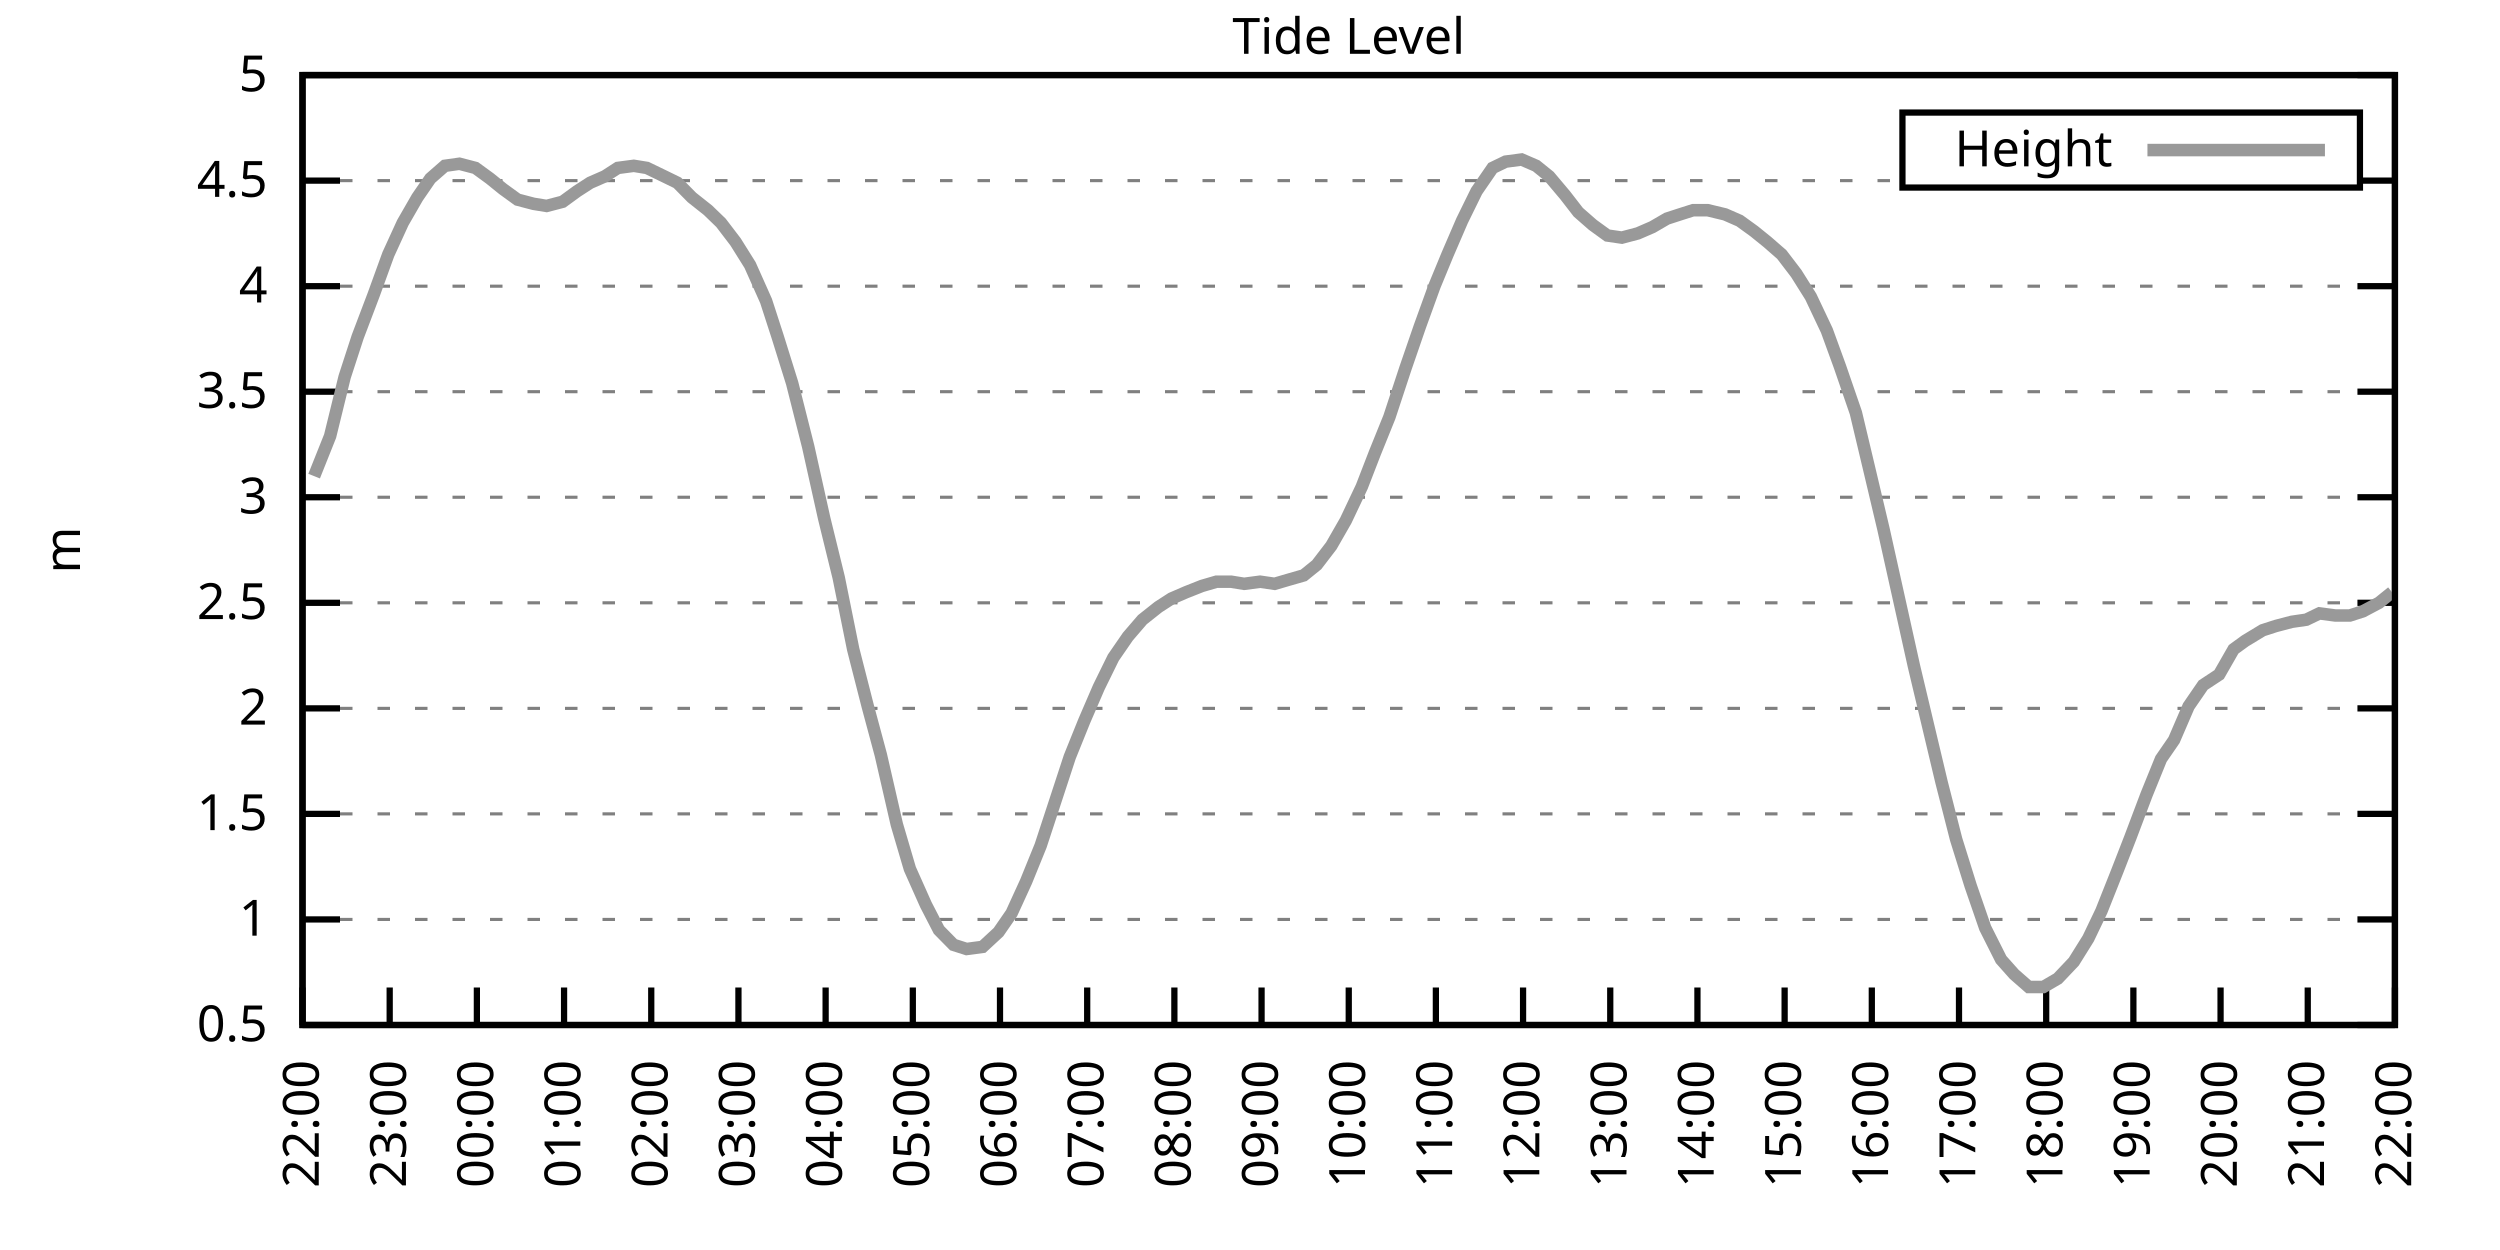
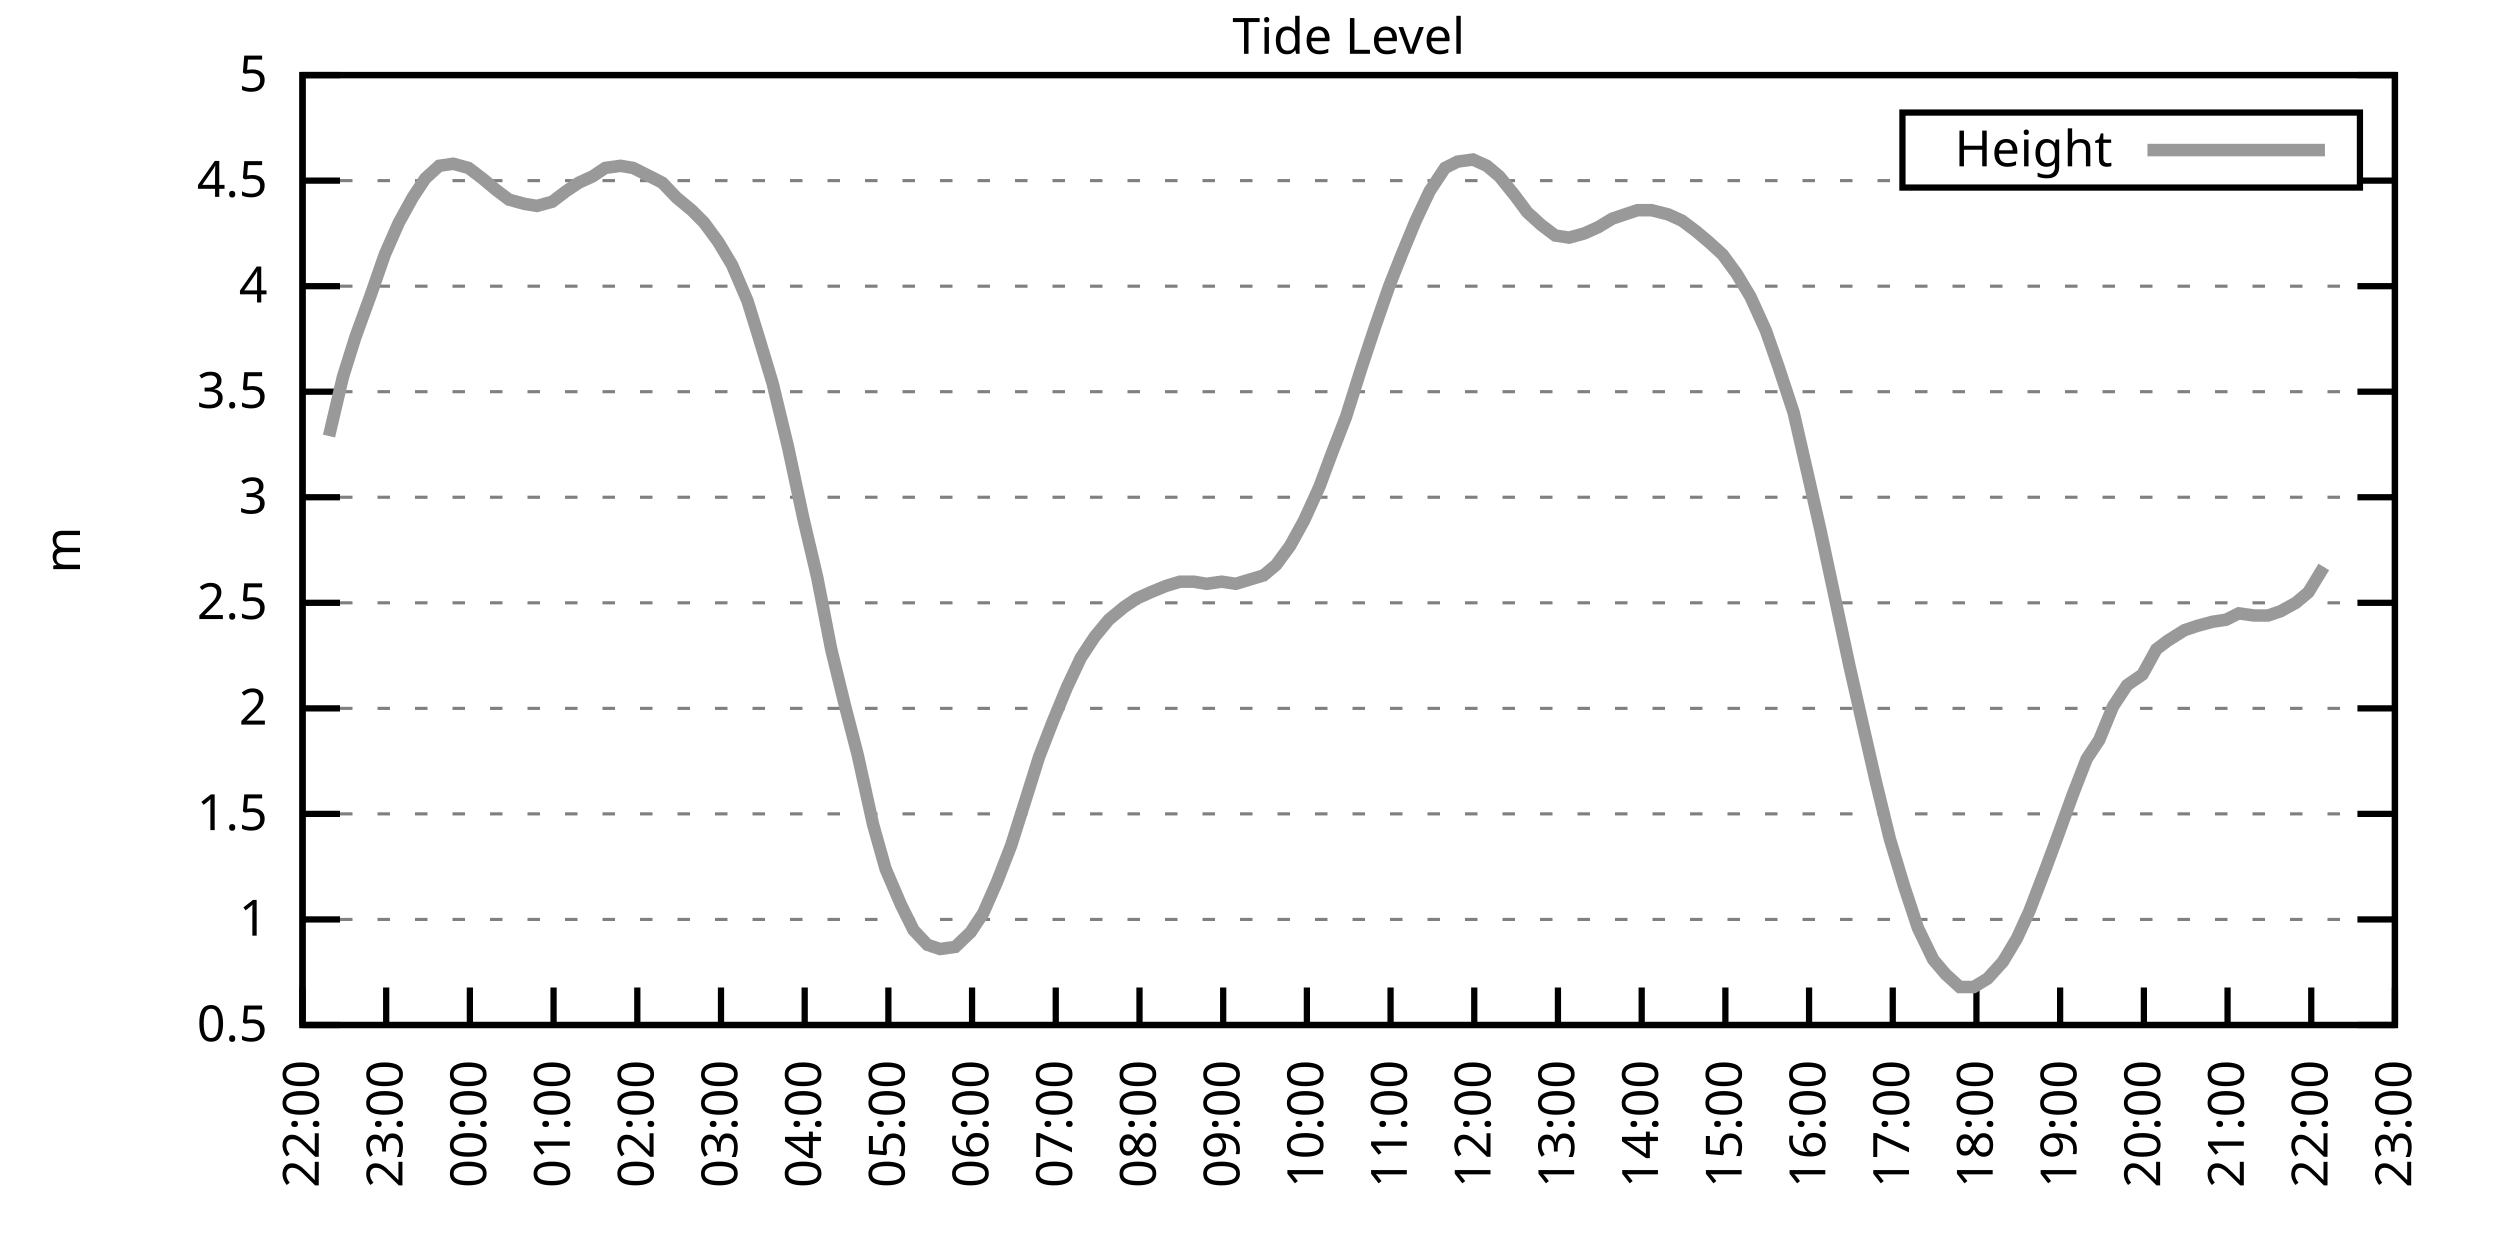
<svg xmlns="http://www.w3.org/2000/svg" xmlns:xlink="http://www.w3.org/1999/xlink" width="400" height="200" viewBox="0 0 400 200">
  <g id="gnuplot_canvas">
    <rect x="0" y="0" width="400" height="200" fill="none" />
    <defs>
      <circle id="gpDot" r="0.5" stroke-width="0.5" stroke="currentColor" />
      <path id="gpPt0" stroke-width="0.333" stroke="currentColor" d="M-1,0 h2 M0,-1 v2" />
      <path id="gpPt1" stroke-width="0.333" stroke="currentColor" d="M-1,-1 L1,1 M1,-1 L-1,1" />
      <path id="gpPt2" stroke-width="0.333" stroke="currentColor" d="M-1,0 L1,0 M0,-1 L0,1 M-1,-1 L1,1 M-1,1 L1,-1" />
      <rect id="gpPt3" stroke-width="0.333" stroke="currentColor" x="-1" y="-1" width="2" height="2" />
      <rect id="gpPt4" stroke-width="0.333" stroke="currentColor" fill="currentColor" x="-1" y="-1" width="2" height="2" />
      <circle id="gpPt5" stroke-width="0.333" stroke="currentColor" cx="0" cy="0" r="1" />
      <use xlink:href="#gpPt5" id="gpPt6" fill="currentColor" stroke="none" />
      <path id="gpPt7" stroke-width="0.333" stroke="currentColor" d="M0,-1.33 L-1.33,0.67 L1.33,0.67 z" />
      <use xlink:href="#gpPt7" id="gpPt8" fill="currentColor" stroke="none" />
      <use xlink:href="#gpPt7" id="gpPt9" stroke="currentColor" transform="rotate(180)" />
      <use xlink:href="#gpPt9" id="gpPt10" fill="currentColor" stroke="none" />
      <use xlink:href="#gpPt3" id="gpPt11" stroke="currentColor" transform="rotate(45)" />
      <use xlink:href="#gpPt11" id="gpPt12" fill="currentColor" stroke="none" />
      <path id="gpPt13" stroke-width="0.333" stroke="currentColor" d="M0,1.330 L1.265,0.411 L0.782,-1.067 L-0.782,-1.076 L-1.265,0.411 z" />
      <use xlink:href="#gpPt13" id="gpPt14" fill="currentColor" stroke="none" />
      <filter id="textbox" filterUnits="objectBoundingBox" x="0" y="0" height="1" width="1">
        <feFlood flood-color="white" flood-opacity="1" result="bgnd" />
        <feComposite in="SourceGraphic" in2="bgnd" operator="atop" />
      </filter>
      <filter id="greybox" filterUnits="objectBoundingBox" x="0" y="0" height="1" width="1">
        <feFlood flood-color="lightgrey" flood-opacity="1" result="grey" />
        <feComposite in="SourceGraphic" in2="grey" operator="atop" />
      </filter>
    </defs>
    <g fill="none" color="white" stroke="currentColor" stroke-width="1.00" stroke-linecap="butt" stroke-linejoin="miter">
</g>
    <g fill="none" color="black" stroke="currentColor" stroke-width="1.00" stroke-linecap="butt" stroke-linejoin="miter">
      <g stroke="none" shape-rendering="crispEdges">
        <polygon fill="rgb(255, 255, 255)" points="48.40,164.00 383.18,164.00 383.18,12.02 48.40,12.02 " />
      </g>
    </g>
    <g fill="none" color="black" stroke="currentColor" stroke-width="1.00" stroke-linecap="butt" stroke-linejoin="miter">
</g>
    <g fill="none" color="black" stroke="black" stroke-width="0.50" stroke-linecap="butt" stroke-linejoin="miter">
</g>
    <g fill="none" color="gray" stroke="currentColor" stroke-width="0.50" stroke-linecap="butt" stroke-linejoin="miter">
      <path stroke="gray" stroke-dasharray="2,4" class="gridline" d="M48.40,164.00 L383.19,164.00  " />
    </g>
    <g fill="none" color="gray" stroke="gray" stroke-width="1.00" stroke-linecap="butt" stroke-linejoin="miter">
</g>
    <g fill="none" color="black" stroke="currentColor" stroke-width="1.00" stroke-linecap="butt" stroke-linejoin="miter">
      <path stroke="black" d="M48.40,164.00 L54.40,164.00 M383.19,164.00 L377.19,164.00  " />
      <g transform="translate(42.80,166.60)" stroke="none" fill="black" font-family="Sans" font-size="8.00" text-anchor="end">
        <text>
          <tspan font-family="Sans"> 0.5</tspan>
        </text>
      </g>
    </g>
    <g fill="none" color="black" stroke="currentColor" stroke-width="1.00" stroke-linecap="butt" stroke-linejoin="miter">
</g>
    <g fill="none" color="black" stroke="black" stroke-width="0.50" stroke-linecap="butt" stroke-linejoin="miter">
</g>
    <g fill="none" color="gray" stroke="currentColor" stroke-width="0.50" stroke-linecap="butt" stroke-linejoin="miter">
      <path stroke="gray" stroke-dasharray="2,4" class="gridline" d="M48.40,147.11 L383.19,147.11  " />
    </g>
    <g fill="none" color="gray" stroke="gray" stroke-width="1.00" stroke-linecap="butt" stroke-linejoin="miter">
</g>
    <g fill="none" color="black" stroke="currentColor" stroke-width="1.00" stroke-linecap="butt" stroke-linejoin="miter">
      <path stroke="black" d="M48.40,147.11 L54.40,147.11 M383.19,147.11 L377.19,147.11  " />
      <g transform="translate(42.80,149.71)" stroke="none" fill="black" font-family="Sans" font-size="8.00" text-anchor="end">
        <text>
          <tspan font-family="Sans"> 1</tspan>
        </text>
      </g>
    </g>
    <g fill="none" color="black" stroke="currentColor" stroke-width="1.00" stroke-linecap="butt" stroke-linejoin="miter">
</g>
    <g fill="none" color="black" stroke="black" stroke-width="0.50" stroke-linecap="butt" stroke-linejoin="miter">
</g>
    <g fill="none" color="gray" stroke="currentColor" stroke-width="0.50" stroke-linecap="butt" stroke-linejoin="miter">
      <path stroke="gray" stroke-dasharray="2,4" class="gridline" d="M48.40,130.22 L383.19,130.22  " />
    </g>
    <g fill="none" color="gray" stroke="gray" stroke-width="1.00" stroke-linecap="butt" stroke-linejoin="miter">
</g>
    <g fill="none" color="black" stroke="currentColor" stroke-width="1.00" stroke-linecap="butt" stroke-linejoin="miter">
      <path stroke="black" d="M48.40,130.22 L54.40,130.22 M383.19,130.22 L377.19,130.22  " />
      <g transform="translate(42.80,132.82)" stroke="none" fill="black" font-family="Sans" font-size="8.00" text-anchor="end">
        <text>
          <tspan font-family="Sans"> 1.5</tspan>
        </text>
      </g>
    </g>
    <g fill="none" color="black" stroke="currentColor" stroke-width="1.00" stroke-linecap="butt" stroke-linejoin="miter">
</g>
    <g fill="none" color="black" stroke="black" stroke-width="0.50" stroke-linecap="butt" stroke-linejoin="miter">
</g>
    <g fill="none" color="gray" stroke="currentColor" stroke-width="0.50" stroke-linecap="butt" stroke-linejoin="miter">
      <path stroke="gray" stroke-dasharray="2,4" class="gridline" d="M48.40,113.34 L383.19,113.34  " />
    </g>
    <g fill="none" color="gray" stroke="gray" stroke-width="1.00" stroke-linecap="butt" stroke-linejoin="miter">
</g>
    <g fill="none" color="black" stroke="currentColor" stroke-width="1.00" stroke-linecap="butt" stroke-linejoin="miter">
      <path stroke="black" d="M48.40,113.34 L54.40,113.34 M383.19,113.34 L377.19,113.34  " />
      <g transform="translate(42.80,115.94)" stroke="none" fill="black" font-family="Sans" font-size="8.00" text-anchor="end">
        <text>
          <tspan font-family="Sans"> 2</tspan>
        </text>
      </g>
    </g>
    <g fill="none" color="black" stroke="currentColor" stroke-width="1.00" stroke-linecap="butt" stroke-linejoin="miter">
</g>
    <g fill="none" color="black" stroke="black" stroke-width="0.50" stroke-linecap="butt" stroke-linejoin="miter">
</g>
    <g fill="none" color="gray" stroke="currentColor" stroke-width="0.50" stroke-linecap="butt" stroke-linejoin="miter">
      <path stroke="gray" stroke-dasharray="2,4" class="gridline" d="M48.40,96.45 L383.19,96.45  " />
    </g>
    <g fill="none" color="gray" stroke="gray" stroke-width="1.00" stroke-linecap="butt" stroke-linejoin="miter">
</g>
    <g fill="none" color="black" stroke="currentColor" stroke-width="1.00" stroke-linecap="butt" stroke-linejoin="miter">
      <path stroke="black" d="M48.40,96.45 L54.40,96.45 M383.19,96.45 L377.19,96.45  " />
      <g transform="translate(42.80,99.05)" stroke="none" fill="black" font-family="Sans" font-size="8.00" text-anchor="end">
        <text>
          <tspan font-family="Sans"> 2.5</tspan>
        </text>
      </g>
    </g>
    <g fill="none" color="black" stroke="currentColor" stroke-width="1.00" stroke-linecap="butt" stroke-linejoin="miter">
</g>
    <g fill="none" color="black" stroke="black" stroke-width="0.50" stroke-linecap="butt" stroke-linejoin="miter">
</g>
    <g fill="none" color="gray" stroke="currentColor" stroke-width="0.50" stroke-linecap="butt" stroke-linejoin="miter">
      <path stroke="gray" stroke-dasharray="2,4" class="gridline" d="M48.40,79.56 L383.19,79.56  " />
    </g>
    <g fill="none" color="gray" stroke="gray" stroke-width="1.00" stroke-linecap="butt" stroke-linejoin="miter">
</g>
    <g fill="none" color="black" stroke="currentColor" stroke-width="1.00" stroke-linecap="butt" stroke-linejoin="miter">
      <path stroke="black" d="M48.40,79.56 L54.40,79.56 M383.19,79.56 L377.19,79.56  " />
      <g transform="translate(42.80,82.16)" stroke="none" fill="black" font-family="Sans" font-size="8.00" text-anchor="end">
        <text>
          <tspan font-family="Sans"> 3</tspan>
        </text>
      </g>
    </g>
    <g fill="none" color="black" stroke="currentColor" stroke-width="1.00" stroke-linecap="butt" stroke-linejoin="miter">
</g>
    <g fill="none" color="black" stroke="black" stroke-width="0.50" stroke-linecap="butt" stroke-linejoin="miter">
</g>
    <g fill="none" color="gray" stroke="currentColor" stroke-width="0.50" stroke-linecap="butt" stroke-linejoin="miter">
      <path stroke="gray" stroke-dasharray="2,4" class="gridline" d="M48.40,62.67 L383.19,62.67  " />
    </g>
    <g fill="none" color="gray" stroke="gray" stroke-width="1.00" stroke-linecap="butt" stroke-linejoin="miter">
</g>
    <g fill="none" color="black" stroke="currentColor" stroke-width="1.00" stroke-linecap="butt" stroke-linejoin="miter">
      <path stroke="black" d="M48.40,62.67 L54.40,62.67 M383.19,62.67 L377.19,62.67  " />
      <g transform="translate(42.80,65.27)" stroke="none" fill="black" font-family="Sans" font-size="8.00" text-anchor="end">
        <text>
          <tspan font-family="Sans"> 3.5</tspan>
        </text>
      </g>
    </g>
    <g fill="none" color="black" stroke="currentColor" stroke-width="1.00" stroke-linecap="butt" stroke-linejoin="miter">
</g>
    <g fill="none" color="black" stroke="black" stroke-width="0.50" stroke-linecap="butt" stroke-linejoin="miter">
</g>
    <g fill="none" color="gray" stroke="currentColor" stroke-width="0.50" stroke-linecap="butt" stroke-linejoin="miter">
      <path stroke="gray" stroke-dasharray="2,4" class="gridline" d="M48.40,45.79 L383.19,45.79  " />
    </g>
    <g fill="none" color="gray" stroke="gray" stroke-width="1.00" stroke-linecap="butt" stroke-linejoin="miter">
</g>
    <g fill="none" color="black" stroke="currentColor" stroke-width="1.00" stroke-linecap="butt" stroke-linejoin="miter">
      <path stroke="black" d="M48.40,45.79 L54.40,45.79 M383.19,45.79 L377.19,45.79  " />
      <g transform="translate(42.80,48.39)" stroke="none" fill="black" font-family="Sans" font-size="8.00" text-anchor="end">
        <text>
          <tspan font-family="Sans"> 4</tspan>
        </text>
      </g>
    </g>
    <g fill="none" color="black" stroke="currentColor" stroke-width="1.00" stroke-linecap="butt" stroke-linejoin="miter">
</g>
    <g fill="none" color="black" stroke="black" stroke-width="0.50" stroke-linecap="butt" stroke-linejoin="miter">
</g>
    <g fill="none" color="gray" stroke="currentColor" stroke-width="0.50" stroke-linecap="butt" stroke-linejoin="miter">
      <path stroke="gray" stroke-dasharray="2,4" class="gridline" d="M48.40,28.90 L304.39,28.90 M377.59,28.90 L383.19,28.90  " />
    </g>
    <g fill="none" color="gray" stroke="gray" stroke-width="1.00" stroke-linecap="butt" stroke-linejoin="miter">
</g>
    <g fill="none" color="black" stroke="currentColor" stroke-width="1.00" stroke-linecap="butt" stroke-linejoin="miter">
      <path stroke="black" d="M48.40,28.90 L54.40,28.90 M383.19,28.90 L377.19,28.90  " />
      <g transform="translate(42.80,31.50)" stroke="none" fill="black" font-family="Sans" font-size="8.00" text-anchor="end">
        <text>
          <tspan font-family="Sans"> 4.5</tspan>
        </text>
      </g>
    </g>
    <g fill="none" color="black" stroke="currentColor" stroke-width="1.00" stroke-linecap="butt" stroke-linejoin="miter">
</g>
    <g fill="none" color="black" stroke="black" stroke-width="0.50" stroke-linecap="butt" stroke-linejoin="miter">
</g>
    <g fill="none" color="gray" stroke="currentColor" stroke-width="0.50" stroke-linecap="butt" stroke-linejoin="miter">
      <path stroke="gray" stroke-dasharray="2,4" class="gridline" d="M48.40,12.01 L383.19,12.01  " />
    </g>
    <g fill="none" color="gray" stroke="gray" stroke-width="1.00" stroke-linecap="butt" stroke-linejoin="miter">
</g>
    <g fill="none" color="black" stroke="currentColor" stroke-width="1.00" stroke-linecap="butt" stroke-linejoin="miter">
      <path stroke="black" d="M48.40,12.01 L54.40,12.01 M383.19,12.01 L377.19,12.01  " />
      <g transform="translate(42.80,14.61)" stroke="none" fill="black" font-family="Sans" font-size="8.00" text-anchor="end">
        <text>
          <tspan font-family="Sans"> 5</tspan>
        </text>
      </g>
    </g>
    <g fill="none" color="black" stroke="currentColor" stroke-width="1.00" stroke-linecap="butt" stroke-linejoin="miter">
      <path stroke="black" d="M48.40,164.00 L48.40,158.00  " />
      <g transform="translate(51.00,169.60) rotate(270.00)" stroke="none" fill="black" font-family="Sans" font-size="8.00" text-anchor="end">
        <text>
          <tspan font-family="Sans">22:00</tspan>
        </text>
      </g>
    </g>
    <g fill="none" color="black" stroke="currentColor" stroke-width="1.00" stroke-linecap="butt" stroke-linejoin="miter">
-       <path stroke="black" d="M62.35,164.00 L62.35,158.00  " />
-       <g transform="translate(64.95,169.60) rotate(270.00)" stroke="none" fill="black" font-family="Sans" font-size="8.00" text-anchor="end">
+       <path stroke="black" d="M61.79,164.00 L61.79,158.00  " />
+       <g transform="translate(64.39,169.60) rotate(270.00)" stroke="none" fill="black" font-family="Sans" font-size="8.00" text-anchor="end">
        <text>
          <tspan font-family="Sans">23:00</tspan>
        </text>
      </g>
    </g>
    <g fill="none" color="black" stroke="currentColor" stroke-width="1.00" stroke-linecap="butt" stroke-linejoin="miter">
-       <path stroke="black" d="M76.30,164.00 L76.30,158.00  " />
-       <g transform="translate(78.90,169.60) rotate(270.00)" stroke="none" fill="black" font-family="Sans" font-size="8.00" text-anchor="end">
+       <path stroke="black" d="M75.18,164.00 L75.18,158.00  " />
+       <g transform="translate(77.78,169.60) rotate(270.00)" stroke="none" fill="black" font-family="Sans" font-size="8.00" text-anchor="end">
        <text>
          <tspan font-family="Sans">00:00</tspan>
        </text>
      </g>
    </g>
    <g fill="none" color="black" stroke="currentColor" stroke-width="1.00" stroke-linecap="butt" stroke-linejoin="miter">
-       <path stroke="black" d="M90.25,164.00 L90.25,158.00  " />
-       <g transform="translate(92.85,169.60) rotate(270.00)" stroke="none" fill="black" font-family="Sans" font-size="8.00" text-anchor="end">
+       <path stroke="black" d="M88.57,164.00 L88.57,158.00  " />
+       <g transform="translate(91.17,169.60) rotate(270.00)" stroke="none" fill="black" font-family="Sans" font-size="8.00" text-anchor="end">
        <text>
          <tspan font-family="Sans">01:00</tspan>
        </text>
      </g>
    </g>
    <g fill="none" color="black" stroke="currentColor" stroke-width="1.00" stroke-linecap="butt" stroke-linejoin="miter">
-       <path stroke="black" d="M104.20,164.00 L104.20,158.00  " />
-       <g transform="translate(106.80,169.60) rotate(270.00)" stroke="none" fill="black" font-family="Sans" font-size="8.00" text-anchor="end">
+       <path stroke="black" d="M101.97,164.00 L101.97,158.00  " />
+       <g transform="translate(104.57,169.60) rotate(270.00)" stroke="none" fill="black" font-family="Sans" font-size="8.00" text-anchor="end">
        <text>
          <tspan font-family="Sans">02:00</tspan>
        </text>
      </g>
    </g>
    <g fill="none" color="black" stroke="currentColor" stroke-width="1.00" stroke-linecap="butt" stroke-linejoin="miter">
-       <path stroke="black" d="M118.15,164.00 L118.15,158.00  " />
-       <g transform="translate(120.75,169.60) rotate(270.00)" stroke="none" fill="black" font-family="Sans" font-size="8.00" text-anchor="end">
+       <path stroke="black" d="M115.36,164.00 L115.36,158.00  " />
+       <g transform="translate(117.96,169.60) rotate(270.00)" stroke="none" fill="black" font-family="Sans" font-size="8.00" text-anchor="end">
        <text>
          <tspan font-family="Sans">03:00</tspan>
        </text>
      </g>
    </g>
    <g fill="none" color="black" stroke="currentColor" stroke-width="1.00" stroke-linecap="butt" stroke-linejoin="miter">
-       <path stroke="black" d="M132.10,164.00 L132.10,158.00  " />
-       <g transform="translate(134.70,169.60) rotate(270.00)" stroke="none" fill="black" font-family="Sans" font-size="8.00" text-anchor="end">
+       <path stroke="black" d="M128.75,164.00 L128.75,158.00  " />
+       <g transform="translate(131.35,169.60) rotate(270.00)" stroke="none" fill="black" font-family="Sans" font-size="8.00" text-anchor="end">
        <text>
          <tspan font-family="Sans">04:00</tspan>
        </text>
      </g>
    </g>
    <g fill="none" color="black" stroke="currentColor" stroke-width="1.00" stroke-linecap="butt" stroke-linejoin="miter">
-       <path stroke="black" d="M146.05,164.00 L146.05,158.00  " />
-       <g transform="translate(148.65,169.60) rotate(270.00)" stroke="none" fill="black" font-family="Sans" font-size="8.00" text-anchor="end">
+       <path stroke="black" d="M142.14,164.00 L142.14,158.00  " />
+       <g transform="translate(144.74,169.60) rotate(270.00)" stroke="none" fill="black" font-family="Sans" font-size="8.00" text-anchor="end">
        <text>
          <tspan font-family="Sans">05:00</tspan>
        </text>
      </g>
    </g>
    <g fill="none" color="black" stroke="currentColor" stroke-width="1.00" stroke-linecap="butt" stroke-linejoin="miter">
-       <path stroke="black" d="M160.00,164.00 L160.00,158.00  " />
-       <g transform="translate(162.60,169.60) rotate(270.00)" stroke="none" fill="black" font-family="Sans" font-size="8.00" text-anchor="end">
+       <path stroke="black" d="M155.53,164.00 L155.53,158.00  " />
+       <g transform="translate(158.13,169.60) rotate(270.00)" stroke="none" fill="black" font-family="Sans" font-size="8.00" text-anchor="end">
        <text>
          <tspan font-family="Sans">06:00</tspan>
        </text>
      </g>
    </g>
    <g fill="none" color="black" stroke="currentColor" stroke-width="1.00" stroke-linecap="butt" stroke-linejoin="miter">
-       <path stroke="black" d="M173.95,164.00 L173.95,158.00  " />
-       <g transform="translate(176.55,169.60) rotate(270.00)" stroke="none" fill="black" font-family="Sans" font-size="8.00" text-anchor="end">
+       <path stroke="black" d="M168.92,164.00 L168.92,158.00  " />
+       <g transform="translate(171.52,169.60) rotate(270.00)" stroke="none" fill="black" font-family="Sans" font-size="8.00" text-anchor="end">
        <text>
          <tspan font-family="Sans">07:00</tspan>
        </text>
      </g>
    </g>
    <g fill="none" color="black" stroke="currentColor" stroke-width="1.00" stroke-linecap="butt" stroke-linejoin="miter">
-       <path stroke="black" d="M187.90,164.00 L187.90,158.00  " />
-       <g transform="translate(190.50,169.60) rotate(270.00)" stroke="none" fill="black" font-family="Sans" font-size="8.00" text-anchor="end">
+       <path stroke="black" d="M182.32,164.00 L182.32,158.00  " />
+       <g transform="translate(184.92,169.60) rotate(270.00)" stroke="none" fill="black" font-family="Sans" font-size="8.00" text-anchor="end">
        <text>
          <tspan font-family="Sans">08:00</tspan>
        </text>
      </g>
    </g>
    <g fill="none" color="black" stroke="currentColor" stroke-width="1.00" stroke-linecap="butt" stroke-linejoin="miter">
-       <path stroke="black" d="M201.85,164.00 L201.85,158.00  " />
-       <g transform="translate(204.45,169.60) rotate(270.00)" stroke="none" fill="black" font-family="Sans" font-size="8.00" text-anchor="end">
+       <path stroke="black" d="M195.71,164.00 L195.71,158.00  " />
+       <g transform="translate(198.31,169.60) rotate(270.00)" stroke="none" fill="black" font-family="Sans" font-size="8.00" text-anchor="end">
        <text>
          <tspan font-family="Sans">09:00</tspan>
        </text>
      </g>
    </g>
    <g fill="none" color="black" stroke="currentColor" stroke-width="1.00" stroke-linecap="butt" stroke-linejoin="miter">
-       <path stroke="black" d="M215.80,164.00 L215.80,158.00  " />
-       <g transform="translate(218.40,169.60) rotate(270.00)" stroke="none" fill="black" font-family="Sans" font-size="8.00" text-anchor="end">
+       <path stroke="black" d="M209.10,164.00 L209.10,158.00  " />
+       <g transform="translate(211.70,169.60) rotate(270.00)" stroke="none" fill="black" font-family="Sans" font-size="8.00" text-anchor="end">
        <text>
          <tspan font-family="Sans">10:00</tspan>
        </text>
      </g>
    </g>
    <g fill="none" color="black" stroke="currentColor" stroke-width="1.00" stroke-linecap="butt" stroke-linejoin="miter">
-       <path stroke="black" d="M229.74,164.00 L229.74,158.00  " />
-       <g transform="translate(232.34,169.60) rotate(270.00)" stroke="none" fill="black" font-family="Sans" font-size="8.00" text-anchor="end">
+       <path stroke="black" d="M222.49,164.00 L222.49,158.00  " />
+       <g transform="translate(225.09,169.60) rotate(270.00)" stroke="none" fill="black" font-family="Sans" font-size="8.00" text-anchor="end">
        <text>
          <tspan font-family="Sans">11:00</tspan>
        </text>
      </g>
    </g>
    <g fill="none" color="black" stroke="currentColor" stroke-width="1.00" stroke-linecap="butt" stroke-linejoin="miter">
-       <path stroke="black" d="M243.69,164.00 L243.69,158.00  " />
-       <g transform="translate(246.29,169.60) rotate(270.00)" stroke="none" fill="black" font-family="Sans" font-size="8.00" text-anchor="end">
+       <path stroke="black" d="M235.88,164.00 L235.88,158.00  " />
+       <g transform="translate(238.48,169.60) rotate(270.00)" stroke="none" fill="black" font-family="Sans" font-size="8.00" text-anchor="end">
        <text>
          <tspan font-family="Sans">12:00</tspan>
        </text>
      </g>
    </g>
    <g fill="none" color="black" stroke="currentColor" stroke-width="1.00" stroke-linecap="butt" stroke-linejoin="miter">
-       <path stroke="black" d="M257.64,164.00 L257.64,158.00  " />
-       <g transform="translate(260.24,169.60) rotate(270.00)" stroke="none" fill="black" font-family="Sans" font-size="8.00" text-anchor="end">
+       <path stroke="black" d="M249.27,164.00 L249.27,158.00  " />
+       <g transform="translate(251.87,169.60) rotate(270.00)" stroke="none" fill="black" font-family="Sans" font-size="8.00" text-anchor="end">
        <text>
          <tspan font-family="Sans">13:00</tspan>
        </text>
      </g>
    </g>
    <g fill="none" color="black" stroke="currentColor" stroke-width="1.00" stroke-linecap="butt" stroke-linejoin="miter">
-       <path stroke="black" d="M271.59,164.00 L271.59,158.00  " />
-       <g transform="translate(274.19,169.60) rotate(270.00)" stroke="none" fill="black" font-family="Sans" font-size="8.00" text-anchor="end">
+       <path stroke="black" d="M262.67,164.00 L262.67,158.00  " />
+       <g transform="translate(265.27,169.60) rotate(270.00)" stroke="none" fill="black" font-family="Sans" font-size="8.00" text-anchor="end">
        <text>
          <tspan font-family="Sans">14:00</tspan>
        </text>
      </g>
    </g>
    <g fill="none" color="black" stroke="currentColor" stroke-width="1.00" stroke-linecap="butt" stroke-linejoin="miter">
-       <path stroke="black" d="M285.54,164.00 L285.54,158.00  " />
-       <g transform="translate(288.14,169.60) rotate(270.00)" stroke="none" fill="black" font-family="Sans" font-size="8.00" text-anchor="end">
+       <path stroke="black" d="M276.06,164.00 L276.06,158.00  " />
+       <g transform="translate(278.66,169.60) rotate(270.00)" stroke="none" fill="black" font-family="Sans" font-size="8.00" text-anchor="end">
        <text>
          <tspan font-family="Sans">15:00</tspan>
        </text>
      </g>
    </g>
    <g fill="none" color="black" stroke="currentColor" stroke-width="1.00" stroke-linecap="butt" stroke-linejoin="miter">
-       <path stroke="black" d="M299.49,164.00 L299.49,158.00  " />
-       <g transform="translate(302.09,169.60) rotate(270.00)" stroke="none" fill="black" font-family="Sans" font-size="8.00" text-anchor="end">
+       <path stroke="black" d="M289.45,164.00 L289.45,158.00  " />
+       <g transform="translate(292.05,169.60) rotate(270.00)" stroke="none" fill="black" font-family="Sans" font-size="8.00" text-anchor="end">
        <text>
          <tspan font-family="Sans">16:00</tspan>
        </text>
      </g>
    </g>
    <g fill="none" color="black" stroke="currentColor" stroke-width="1.00" stroke-linecap="butt" stroke-linejoin="miter">
-       <path stroke="black" d="M313.44,164.00 L313.44,158.00  " />
-       <g transform="translate(316.04,169.60) rotate(270.00)" stroke="none" fill="black" font-family="Sans" font-size="8.00" text-anchor="end">
+       <path stroke="black" d="M302.84,164.00 L302.84,158.00  " />
+       <g transform="translate(305.44,169.60) rotate(270.00)" stroke="none" fill="black" font-family="Sans" font-size="8.00" text-anchor="end">
        <text>
          <tspan font-family="Sans">17:00</tspan>
        </text>
      </g>
    </g>
    <g fill="none" color="black" stroke="currentColor" stroke-width="1.00" stroke-linecap="butt" stroke-linejoin="miter">
-       <path stroke="black" d="M327.39,164.00 L327.39,158.00  " />
-       <g transform="translate(329.99,169.60) rotate(270.00)" stroke="none" fill="black" font-family="Sans" font-size="8.00" text-anchor="end">
+       <path stroke="black" d="M316.23,164.00 L316.23,158.00  " />
+       <g transform="translate(318.83,169.60) rotate(270.00)" stroke="none" fill="black" font-family="Sans" font-size="8.00" text-anchor="end">
        <text>
          <tspan font-family="Sans">18:00</tspan>
        </text>
      </g>
    </g>
    <g fill="none" color="black" stroke="currentColor" stroke-width="1.00" stroke-linecap="butt" stroke-linejoin="miter">
-       <path stroke="black" d="M341.34,164.00 L341.34,158.00  " />
-       <g transform="translate(343.94,169.60) rotate(270.00)" stroke="none" fill="black" font-family="Sans" font-size="8.00" text-anchor="end">
+       <path stroke="black" d="M329.62,164.00 L329.62,158.00  " />
+       <g transform="translate(332.22,169.60) rotate(270.00)" stroke="none" fill="black" font-family="Sans" font-size="8.00" text-anchor="end">
        <text>
          <tspan font-family="Sans">19:00</tspan>
        </text>
      </g>
    </g>
    <g fill="none" color="black" stroke="currentColor" stroke-width="1.00" stroke-linecap="butt" stroke-linejoin="miter">
-       <path stroke="black" d="M355.29,164.00 L355.29,158.00  " />
-       <g transform="translate(357.89,169.60) rotate(270.00)" stroke="none" fill="black" font-family="Sans" font-size="8.00" text-anchor="end">
+       <path stroke="black" d="M343.02,164.00 L343.02,158.00  " />
+       <g transform="translate(345.62,169.60) rotate(270.00)" stroke="none" fill="black" font-family="Sans" font-size="8.00" text-anchor="end">
        <text>
          <tspan font-family="Sans">20:00</tspan>
        </text>
      </g>
    </g>
    <g fill="none" color="black" stroke="currentColor" stroke-width="1.00" stroke-linecap="butt" stroke-linejoin="miter">
-       <path stroke="black" d="M369.24,164.00 L369.24,158.00  " />
-       <g transform="translate(371.84,169.60) rotate(270.00)" stroke="none" fill="black" font-family="Sans" font-size="8.00" text-anchor="end">
+       <path stroke="black" d="M356.41,164.00 L356.41,158.00  " />
+       <g transform="translate(359.01,169.60) rotate(270.00)" stroke="none" fill="black" font-family="Sans" font-size="8.00" text-anchor="end">
        <text>
          <tspan font-family="Sans">21:00</tspan>
+         </text>
+       </g>
+     </g>
+     <g fill="none" color="black" stroke="currentColor" stroke-width="1.00" stroke-linecap="butt" stroke-linejoin="miter">
+       <path stroke="black" d="M369.80,164.00 L369.80,158.00  " />
+       <g transform="translate(372.40,169.60) rotate(270.00)" stroke="none" fill="black" font-family="Sans" font-size="8.00" text-anchor="end">
+         <text>
+           <tspan font-family="Sans">22:00</tspan>
        </text>
      </g>
    </g>
    <g fill="none" color="black" stroke="currentColor" stroke-width="1.00" stroke-linecap="butt" stroke-linejoin="miter">
      <path stroke="black" d="M383.19,164.00 L383.19,158.00  " />
      <g transform="translate(385.79,169.60) rotate(270.00)" stroke="none" fill="black" font-family="Sans" font-size="8.00" text-anchor="end">
        <text>
-           <tspan font-family="Sans">22:00</tspan>
+           <tspan font-family="Sans">23:00</tspan>
        </text>
      </g>
    </g>
    <g fill="none" color="black" stroke="currentColor" stroke-width="1.00" stroke-linecap="butt" stroke-linejoin="miter">
</g>
    <g fill="none" color="black" stroke="currentColor" stroke-width="1.00" stroke-linecap="butt" stroke-linejoin="miter">
      <path stroke="black" d="M48.40,12.01 L48.40,164.00 L383.19,164.00 L383.19,12.01 L48.40,12.01 Z  " />
    </g>
    <g fill="none" color="black" stroke="currentColor" stroke-width="1.00" stroke-linecap="butt" stroke-linejoin="miter">
</g>
    <g fill="none" color="black" stroke="currentColor" stroke-width="1.00" stroke-linecap="butt" stroke-linejoin="miter">
      <path stroke="black" d="M304.39,30.01 L304.39,18.01 L377.59,18.01 L377.59,30.01 L304.39,30.01 Z  " />
    </g>
    <g id="Tide_level_plot_1">
      <g fill="none" color="white" stroke="black" stroke-width="2.00" stroke-linecap="butt" stroke-linejoin="miter">
</g>
      <g fill="none" color="black" stroke="currentColor" stroke-width="2.00" stroke-linecap="butt" stroke-linejoin="miter">
        <g transform="translate(337.99,26.61)" stroke="none" fill="black" font-family="Sans" font-size="8.00" text-anchor="end">
          <text>
            <tspan font-family="Sans">Height</tspan>
          </text>
        </g>
      </g>
      <g fill="none" color="black" stroke="currentColor" stroke-width="2.00" stroke-linecap="butt" stroke-linejoin="miter">
-         <path stroke="rgb(153, 153, 153)" d="M343.59,24.01 L371.99,24.01 M50.26,76.18 L52.82,69.77 L55.14,60.31 L57.23,53.89 L59.79,47.14 L62.12,40.72   L64.44,35.65 L66.77,31.60 L68.86,28.56 L71.18,26.53 L73.51,26.20 L76.07,26.87 L78.39,28.56 L80.48,30.25   L82.81,31.94 L85.37,32.61 L87.46,32.95 L90.02,32.28 L92.34,30.59 L94.43,29.24 L96.76,28.22 L98.85,26.87   L101.41,26.53 L103.50,26.87 L106.29,28.22 L108.38,29.24 L110.71,31.60 L113.27,33.63 L115.36,35.65 L117.68,38.69   L120.01,42.41 L122.57,48.15 L124.43,53.89 L126.75,61.32 L129.31,71.45 L131.87,82.94 L134.19,92.40 L136.51,103.88   L138.84,113.00 L140.93,120.77 L143.49,131.91 L145.58,139.01 L148.14,144.75 L150.23,148.80 L152.56,151.17 L154.65,151.84   L157.21,151.50 L159.76,149.14 L161.86,146.10 L164.18,141.03 L166.51,135.29 L169.06,127.52 L171.16,121.11 L173.48,115.36   L175.81,109.96 L178.13,105.23 L180.46,101.85 L182.78,99.15 L185.34,97.12 L187.43,95.77 L189.76,94.76 L192.31,93.75   L194.64,93.07 L196.96,93.07 L199.06,93.41 L201.61,93.07 L203.94,93.41 L206.26,92.73 L208.59,92.06 L210.68,90.37   L213.01,87.33 L215.33,83.28 L217.89,77.87 L219.98,72.47 L222.30,66.73 L224.86,58.96 L227.19,52.20 L229.51,45.79   L231.60,40.72 L233.93,35.32 L236.25,30.59 L238.81,26.87 L240.90,25.86 L243.46,25.52 L245.79,26.53 L247.88,28.22   L250.44,31.26 L252.53,33.96 L254.85,35.99 L257.18,37.68 L259.50,38.02 L262.06,37.34 L264.39,36.33 L266.71,34.98   L268.80,34.30 L270.90,33.63 L273.22,33.63 L276.01,34.30 L278.34,35.32 L280.66,37.00 L282.75,38.69 L285.08,40.72   L287.40,43.76 L289.73,47.47 L292.29,52.88 L294.38,58.62 L296.94,66.05 L299.03,74.83 L301.35,84.63 L303.68,95.10   L306.23,106.58 L308.56,116.38 L310.65,125.16 L312.98,134.28 L315.30,141.71 L317.63,148.46 L320.18,153.53 L322.28,155.89   L324.60,157.92 L326.93,157.92 L329.25,156.57 L331.81,153.87 L334.13,150.15 L336.23,145.76 L338.78,139.34 L340.88,133.94   L343.43,127.18 L345.76,121.44 L347.85,118.40 L350.18,113.00 L352.50,109.62 L355.06,107.93 L357.38,103.88 L359.24,102.53   L362.03,100.84 L364.13,100.16 L366.68,99.49 L369.01,99.15 L371.10,98.14 L373.66,98.48 L375.98,98.48 L378.08,97.80   L380.63,96.45 L382.73,94.76  " />
+         <path stroke="rgb(153, 153, 153)" d="M343.59,24.01 L371.99,24.01 M52.64,69.77 L54.87,60.31 L56.88,53.89 L59.34,47.14 L61.57,40.72 L63.80,35.65   L66.03,31.60 L68.04,28.56 L70.27,26.53 L72.50,26.20 L74.96,26.87 L77.19,28.56 L79.20,30.25 L81.43,31.94   L83.89,32.61 L85.90,32.95 L88.35,32.28 L90.58,30.59 L92.59,29.24 L94.82,28.22 L96.83,26.87 L99.29,26.53   L101.30,26.87 L103.98,28.22 L105.98,29.24 L108.22,31.60 L110.67,33.63 L112.68,35.65 L114.91,38.69 L117.14,42.41   L119.60,48.15 L121.38,53.89 L123.62,61.32 L126.07,71.45 L128.53,82.94 L130.76,92.40 L132.99,103.88 L135.22,113.00   L137.23,120.77 L139.69,131.91 L141.69,139.01 L144.15,144.75 L146.16,148.80 L148.39,151.17 L150.40,151.84 L152.85,151.50   L155.31,149.14 L157.32,146.10 L159.55,141.03 L161.78,135.29 L164.24,127.52 L166.25,121.11 L168.48,115.36 L170.71,109.96   L172.94,105.23 L175.17,101.85 L177.41,99.15 L179.86,97.12 L181.87,95.77 L184.10,94.76 L186.56,93.75 L188.79,93.07   L191.02,93.07 L193.03,93.41 L195.48,93.07 L197.72,93.41 L199.95,92.73 L202.18,92.06 L204.19,90.37 L206.42,87.33   L208.65,83.28 L211.11,77.87 L213.12,72.47 L215.35,66.73 L217.80,58.96 L220.04,52.20 L222.27,45.79 L224.28,40.72   L226.51,35.32 L228.74,30.59 L231.20,26.87 L233.20,25.86 L235.66,25.52 L237.89,26.53 L239.90,28.22 L242.36,31.26   L244.36,33.96 L246.60,35.99 L248.83,37.68 L251.06,38.02 L253.51,37.34 L255.75,36.33 L257.98,34.98 L259.99,34.30   L262.00,33.63 L264.23,33.63 L266.91,34.30 L269.14,35.32 L271.37,37.00 L273.38,38.69 L275.61,40.72 L277.84,43.76   L280.07,47.47 L282.53,52.88 L284.54,58.62 L286.99,66.05 L289.00,74.83 L291.23,84.63 L293.47,95.10 L295.92,106.58   L298.15,116.38 L300.16,125.16 L302.39,134.28 L304.63,141.71 L306.86,148.46 L309.31,153.53 L311.32,155.89 L313.55,157.92   L315.79,157.92 L318.02,156.57 L320.47,153.87 L322.70,150.15 L324.71,145.76 L327.17,139.34 L329.18,133.94 L331.63,127.18   L333.86,121.44 L335.87,118.40 L338.10,113.00 L340.34,109.62 L342.79,107.93 L345.02,103.88 L346.81,102.53 L349.49,100.84   L351.50,100.16 L353.95,99.49 L356.18,99.15 L358.19,98.14 L360.65,98.48 L362.88,98.48 L364.89,97.80 L367.34,96.45   L369.35,94.76 L371.81,90.71  " />
      </g>
    </g>
    <g fill="none" color="black" stroke="currentColor" stroke-width="2.00" stroke-linecap="butt" stroke-linejoin="miter">
</g>
    <g fill="none" color="black" stroke="black" stroke-width="1.00" stroke-linecap="butt" stroke-linejoin="miter">
</g>
    <g fill="none" color="black" stroke="currentColor" stroke-width="1.00" stroke-linecap="butt" stroke-linejoin="miter">
      <path stroke="black" d="M48.40,12.01 L48.40,164.00 L383.19,164.00 L383.19,12.01 L48.40,12.01 Z  " />
      <g transform="translate(12.80,88.01) rotate(270.00)" stroke="none" fill="black" font-family="Sans" font-size="8.00" text-anchor="middle">
        <text>
          <tspan font-family="Sans">m</tspan>
        </text>
      </g>
    </g>
    <g fill="none" color="black" stroke="currentColor" stroke-width="1.00" stroke-linecap="butt" stroke-linejoin="miter">
</g>
    <g fill="none" color="black" stroke="currentColor" stroke-width="1.00" stroke-linecap="butt" stroke-linejoin="miter">
      <g transform="translate(215.79,8.61)" stroke="none" fill="black" font-family="Sans" font-size="8.00" text-anchor="middle">
        <text>
          <tspan font-family="Sans">Tide Level</tspan>
        </text>
      </g>
    </g>
    <g fill="none" color="black" stroke="currentColor" stroke-width="1.00" stroke-linecap="butt" stroke-linejoin="miter">
</g>
  </g>
</svg>
